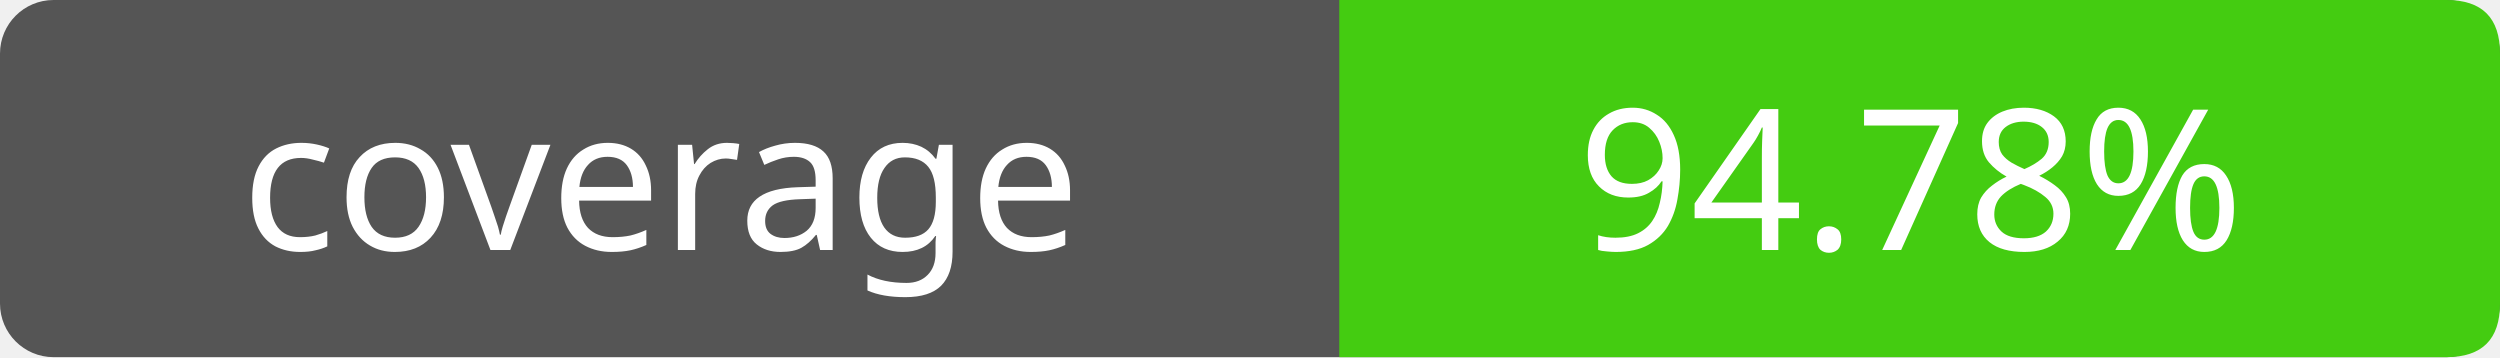
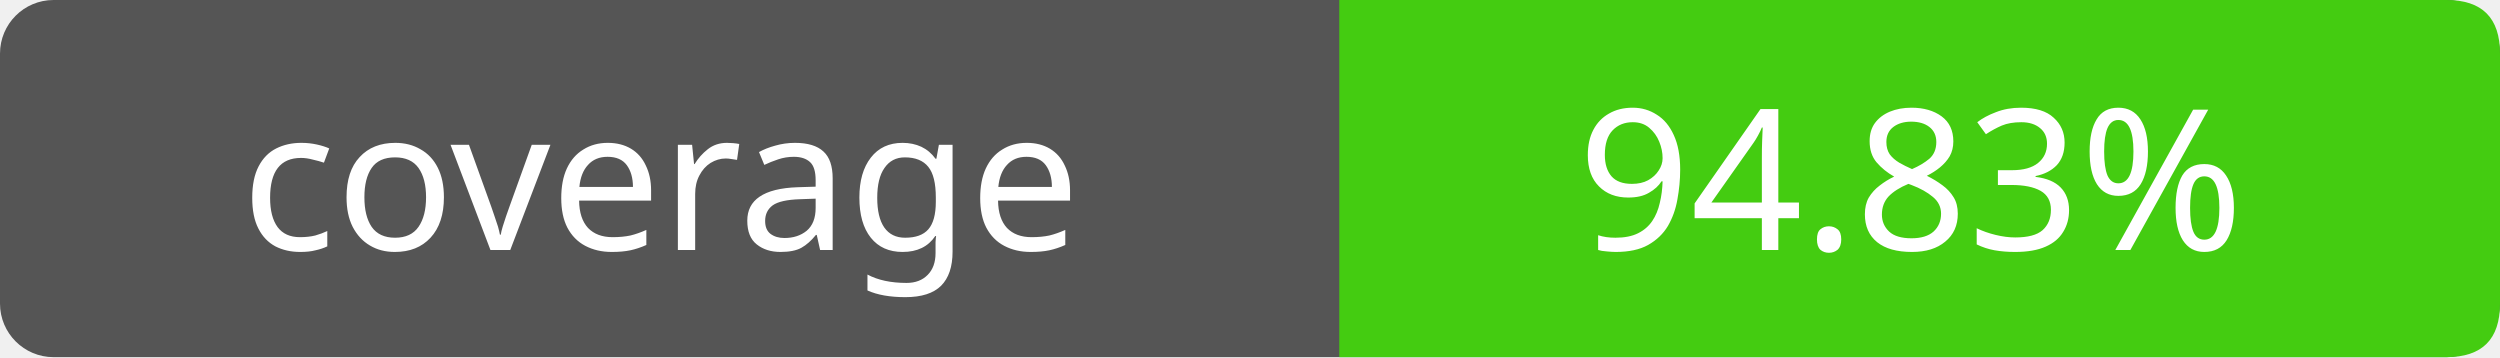
- <svg xmlns="http://www.w3.org/2000/svg" width="140" height="20" role="img" aria-label="coverage: 94.78%">
+ <svg xmlns="http://www.w3.org/2000/svg" width="140" height="20" role="img" aria-label="coverage: 94.83%">
  <rect width="140" height="20" rx="3" fill="#555" />
  <path fill="#4c1" d="M75 0h62q3 0 3 3v14q0 3-3 3H75z" />
  <g fill="#fff" text-anchor="middle" font-family="Verdana,sans-serif" font-size="11">
    <text x="37" y="14">coverage</text>
-     <text x="107" y="14">94.78%</text>
+     <text x="107" y="14">94.83%</text>
  </g>
</svg>
